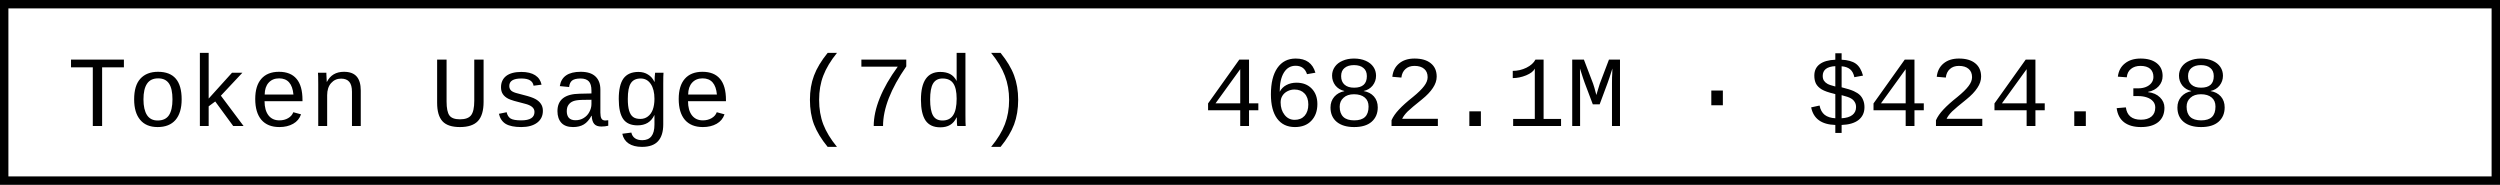
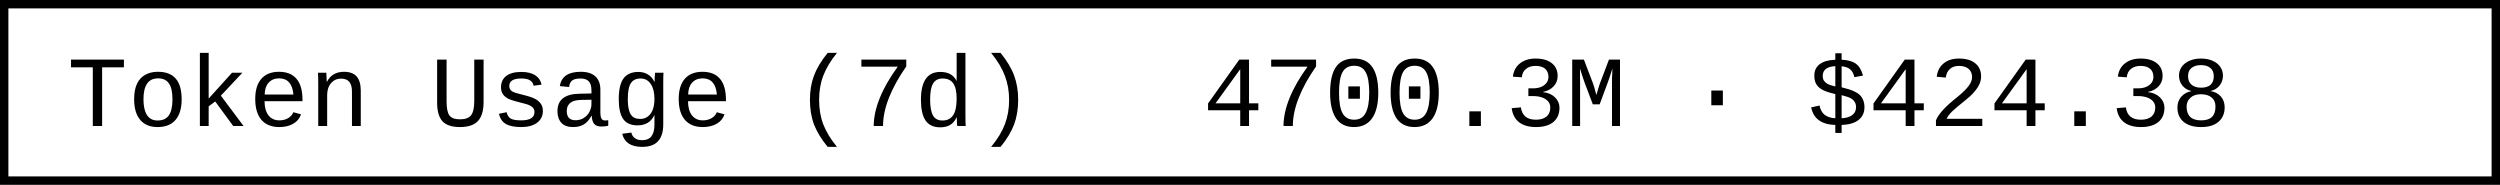
- <svg xmlns="http://www.w3.org/2000/svg" width="297.6" height="22" role="img" aria-label="Token Usage (7d): 4682.1M · $424.38">
+ <svg xmlns="http://www.w3.org/2000/svg" width="297.6" height="22" role="img" aria-label="Token Usage (7d): 4700.3M · $424.38">
  <rect x="0.5" y="0.5" width="296.6" height="21" fill="#fff" stroke="#000" stroke-width="1" />
  <g font-family="'Consolas','Monaco','Courier New',monospace" font-size="12" fill="#000">
    <text x="8" y="15">Token Usage (7d)</text>
-     <text x="143.2" y="15">4682.1M · $424.38</text>
+     <text x="143.2" y="15">4700.3M · $424.38</text>
  </g>
</svg>
